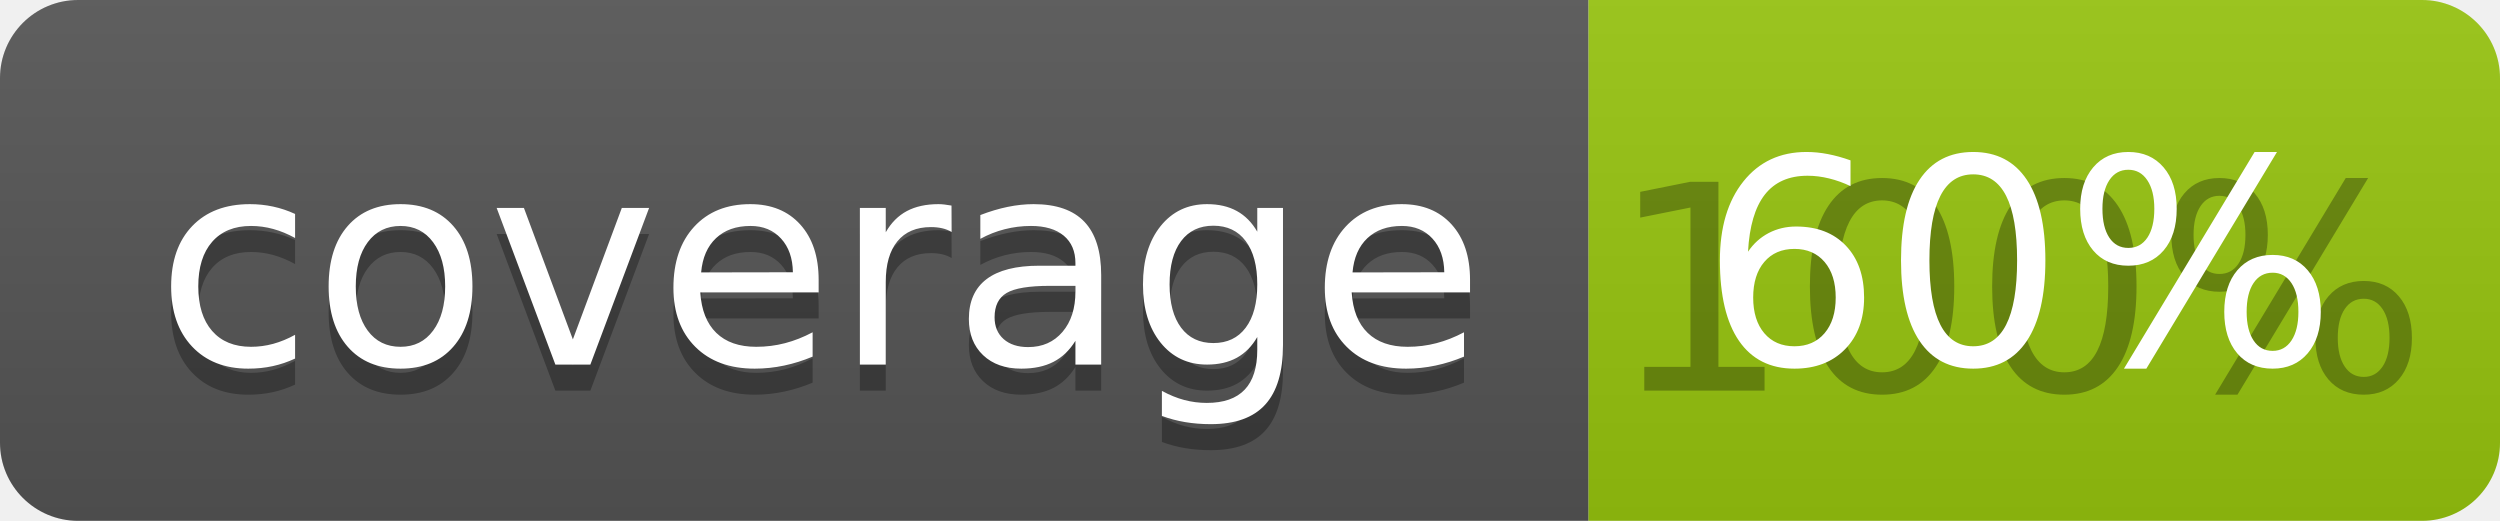
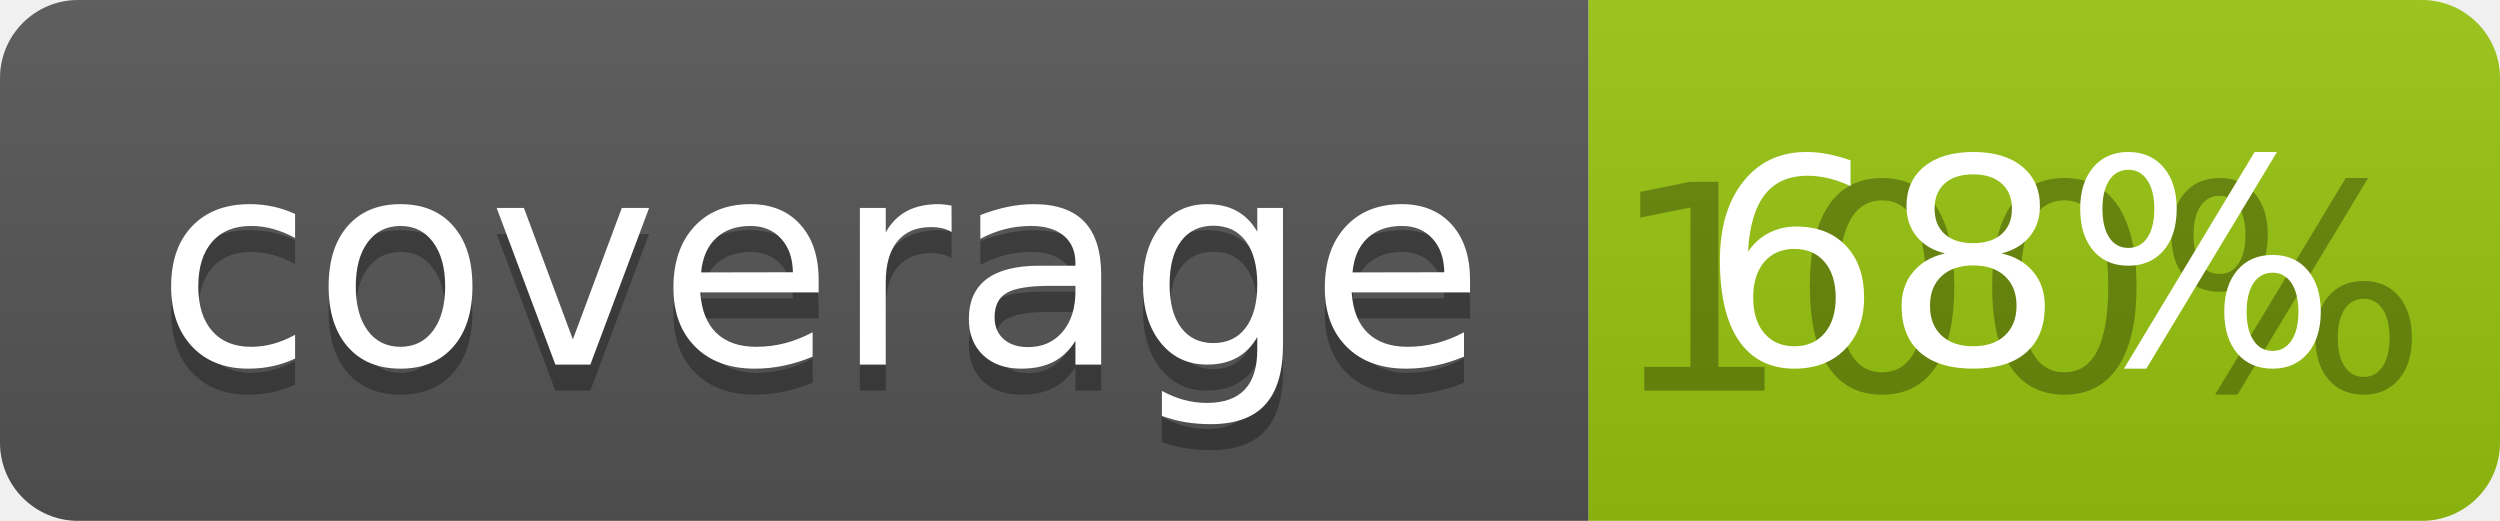
<svg xmlns="http://www.w3.org/2000/svg" width="96" height="20">
  <linearGradient id="b" x2="0" y2="100%">
    <stop offset="0" stop-color="#bbb" stop-opacity=".1" />
    <stop offset="1" stop-opacity=".1" />
  </linearGradient>
  <clipPath id="a">
    <rect width="96" height="20" rx="3" fill="#fff" />
  </clipPath>
  <g clip-path="url(#a)">
    <path fill="#555" d="M0 0h61v20H0z" />
    <path fill="#97C50F" d="M61 0h35v20H61z" />
    <path fill="url(#b)" d="M0 0h96v20H0z" />
  </g>
  <g fill="#fff" text-anchor="middle" font-family="DejaVu Sans,Verdana,Geneva,sans-serif" font-size="110">
    <text x="315" y="150" fill="#010101" fill-opacity=".3" transform="scale(.1)" textLength="510">coverage</text>
    <text x="315" y="140" transform="scale(.1)" textLength="510">coverage</text>
    <text x="775" y="150" fill="#010101" fill-opacity=".3" transform="scale(.1)" textLength="250">100%</text>
-     <text x="775" y="140" transform="scale(.1)" textLength="250">60%</text>
+     <text x="775" y="140" transform="scale(.1)" textLength="250">68%</text>
  </g>
</svg>
